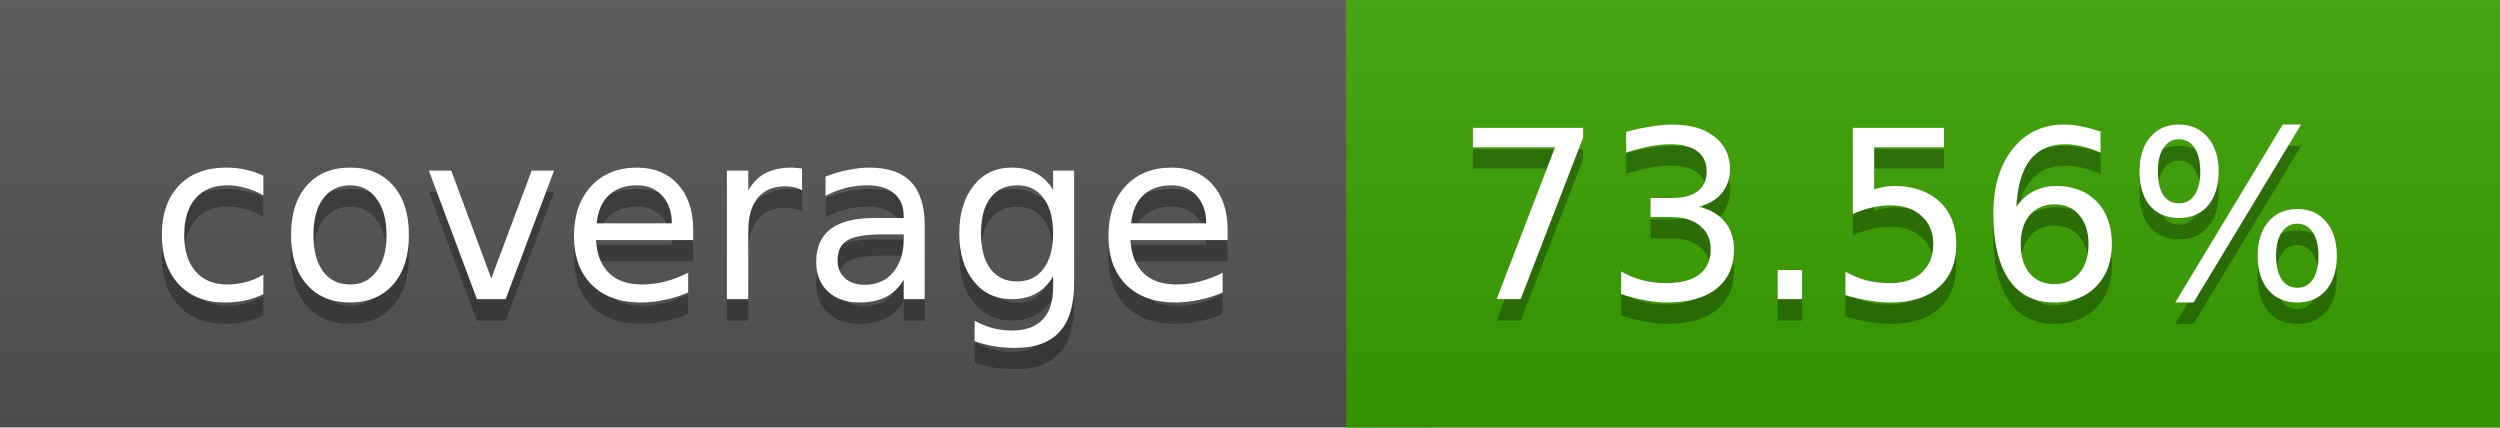
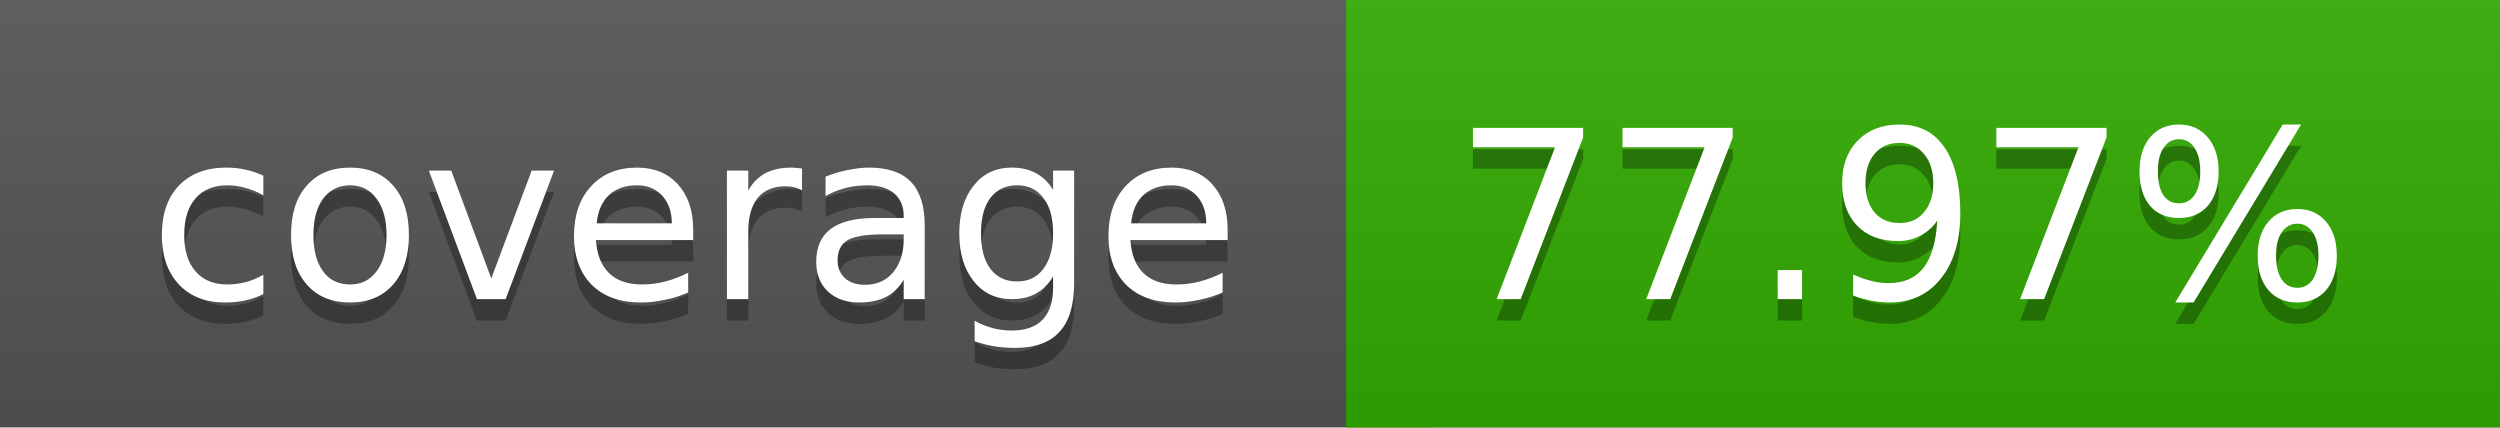
<svg xmlns="http://www.w3.org/2000/svg" width="117" height="20">
  <linearGradient id="a" x2="0" y2="100%">
    <stop offset="0" stop-color="#bbb" stop-opacity=".1" />
    <stop offset="1" stop-opacity=".1" />
  </linearGradient>
  <rect rx="0" width="117" height="20" fill="#555" />
-   <rect rx="0" x="63" width="54" height="20" fill="#3aa300" />
-   <path fill="#3aa300" d="M63 0h4v20h-4z" />
+   <rect rx="0" x="63" width="54" height="20" fill="#31ac00" />
+   <path fill="#31ac00" d="M63 0h4v20h-4z" />
  <rect rx="0" width="117" height="20" fill="url(#a)" />
  <g fill="#fff" text-anchor="middle" font-family="DejaVu Sans,Verdana,Geneva,sans-serif" font-size="11">
    <text x="32.5" y="15" fill="#010101" fill-opacity=".3">coverage</text>
    <text x="32.5" y="14">coverage</text>
-     <text x="89" y="15" fill="#010101" fill-opacity=".3">73.56%</text>
-     <text x="89" y="14">73.56%</text>
+     <text x="89" y="15" fill="#010101" fill-opacity=".3">77.97%</text>
+     <text x="89" y="14">77.97%</text>
  </g>
</svg>
